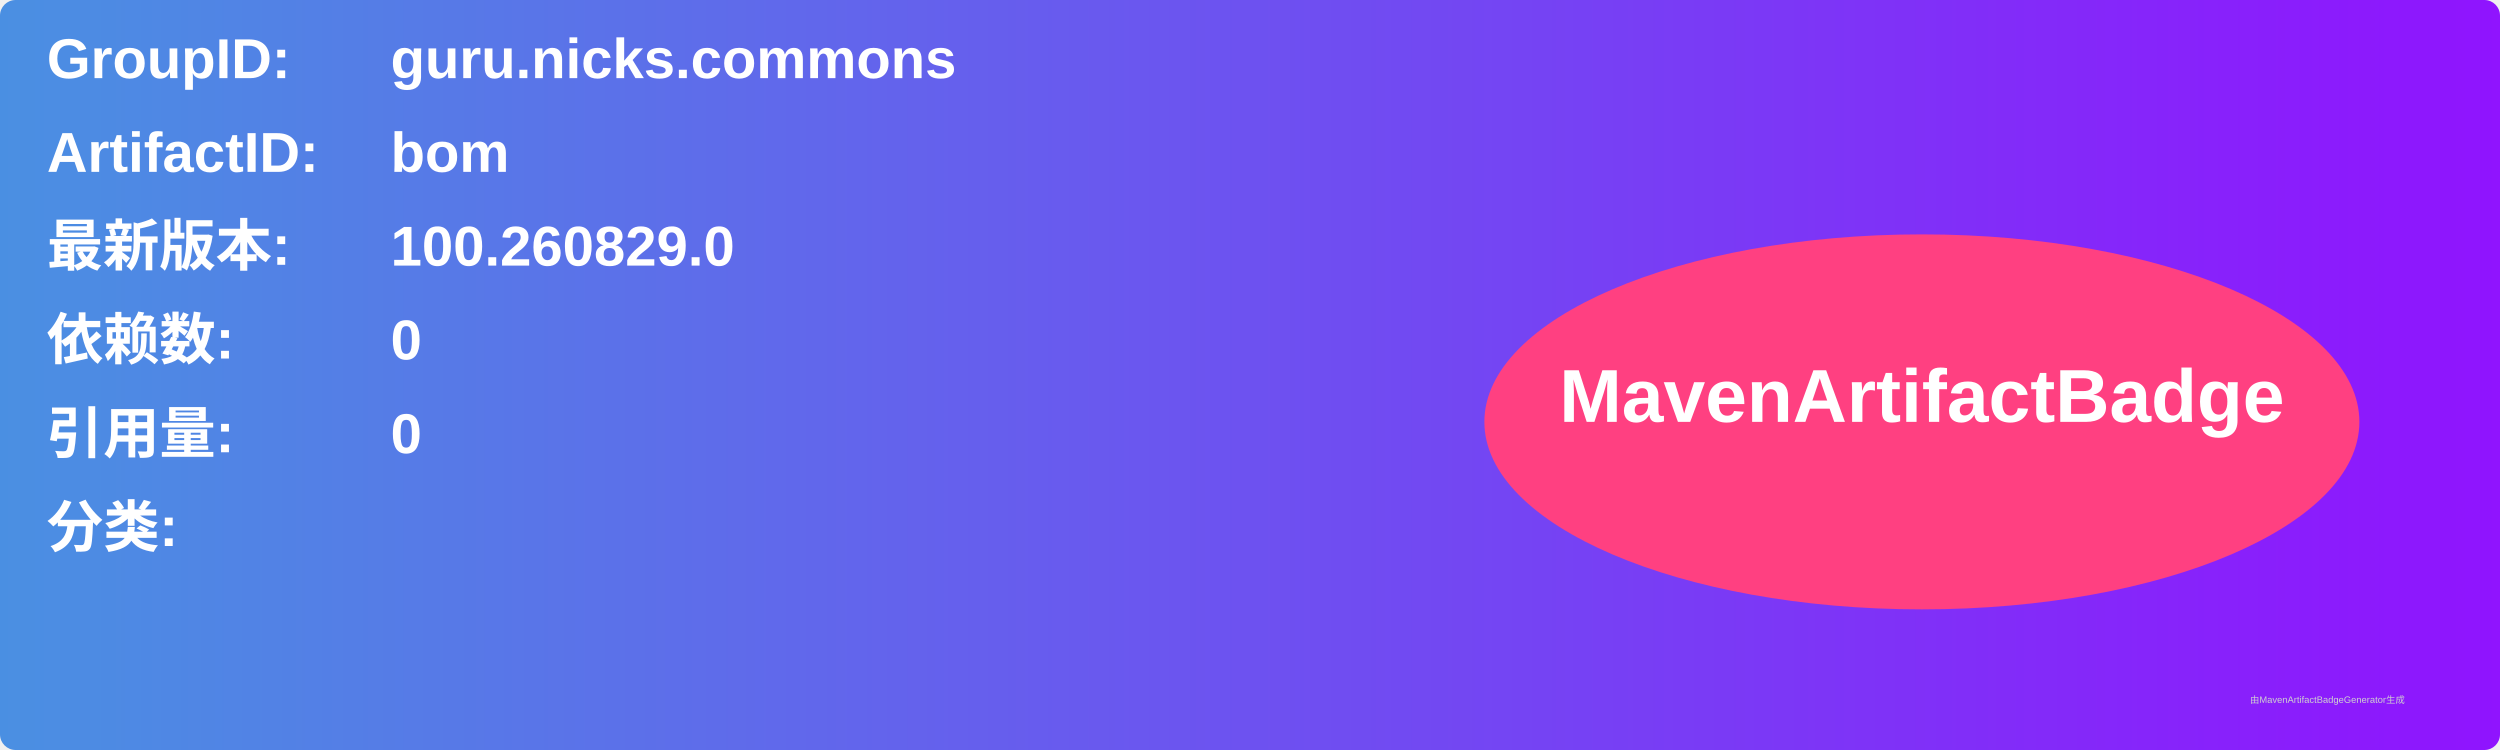
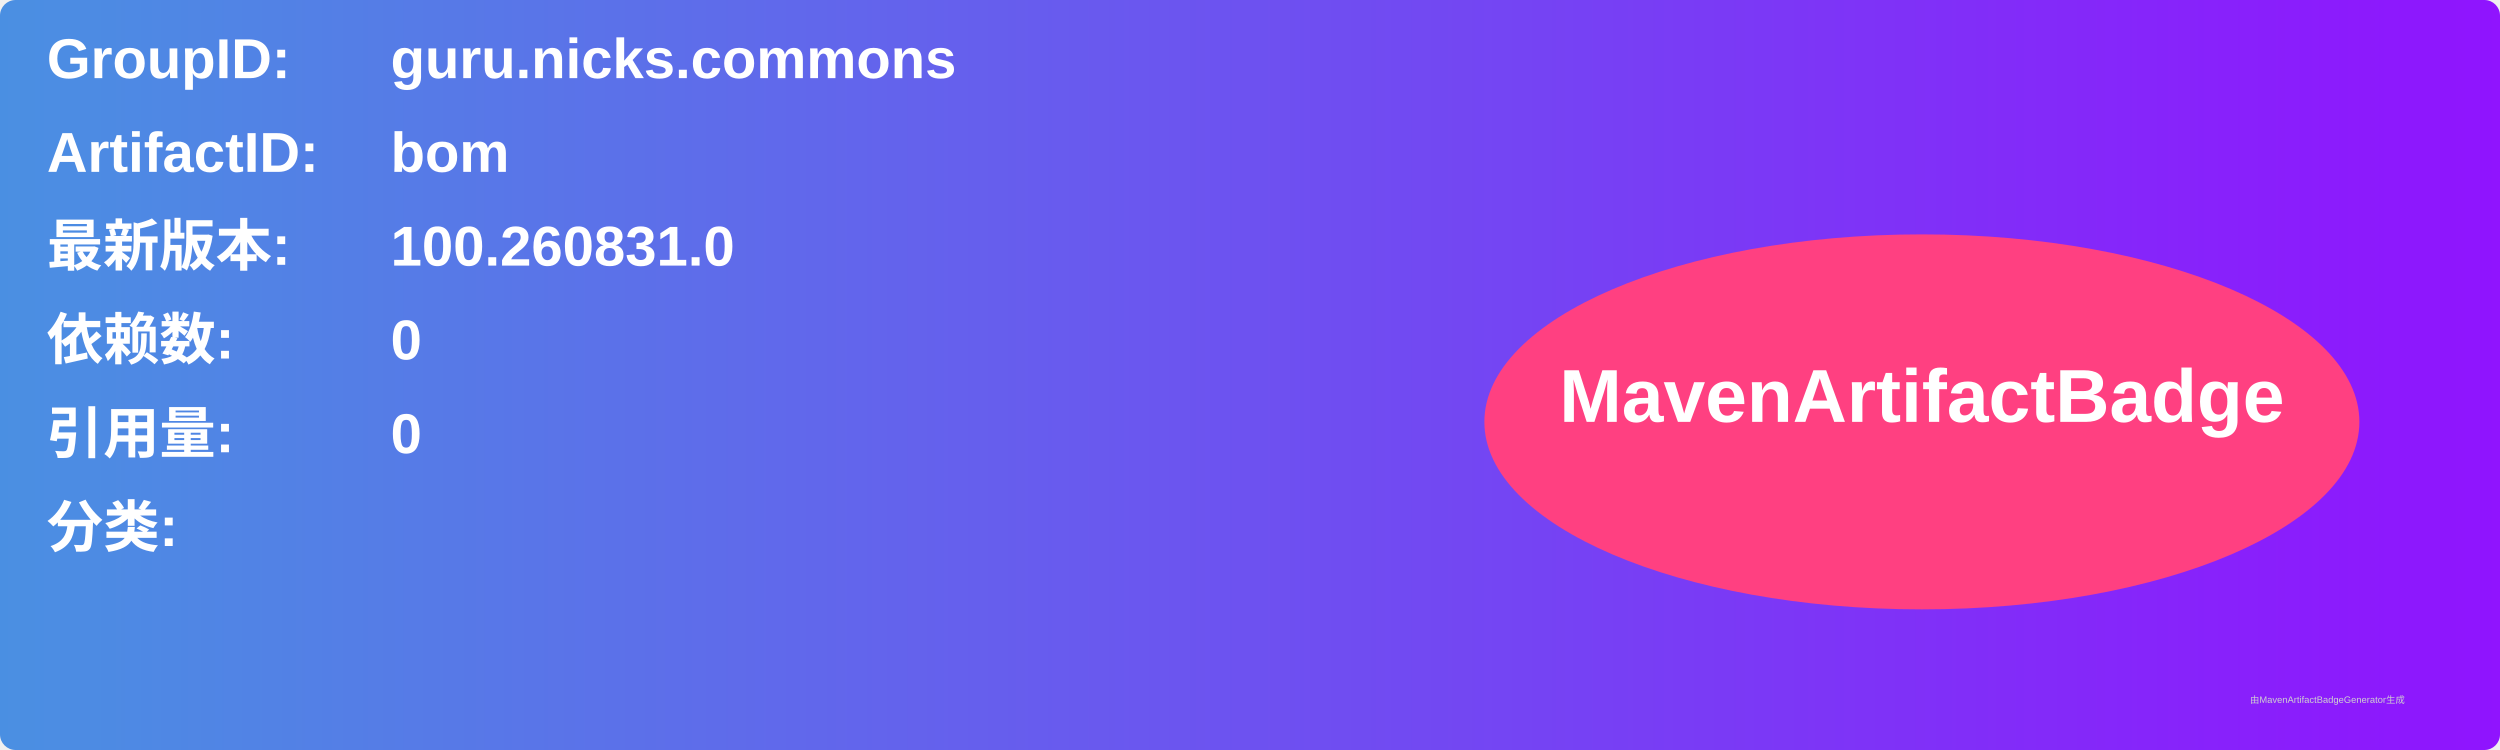
<svg xmlns="http://www.w3.org/2000/svg" width="800" height="240" viewBox="0 0 800 240">
  <linearGradient id="grad" x1="0%" y1="0%" x2="100%" y2="0%">
    <stop offset="0%" stop-color="#4a90e2" />
    <stop offset="100%" stop-color="#9013fe" />
  </linearGradient>
  <rect width="100%" height="100%" rx="5" ry="5" fill="url(#grad)" />
  <g transform="translate(15, 15)">
    <text x="0" y="10" font-family="Arial" font-size="18" fill="white" font-weight="bold" width="260">GroupID:</text>
    <text x="110" y="10" font-family="Arial" font-size="18" fill="white" font-weight="bold" width="460">guru.nicks.commons</text>
    <text x="0" y="40" font-family="Arial" font-size="18" fill="white" font-weight="bold" width="260">ArtifactID:</text>
    <text x="110" y="40" font-family="Arial" font-size="18" fill="white" font-weight="bold" width="460">bom</text>
    <text x="0" y="70" font-family="Arial" font-size="18" fill="white" font-weight="bold">最新版本:</text>
    <text x="110" y="70" font-family="Arial" font-size="18" fill="white" font-weight="bold">
-       <tspan font-weight="bold">100.260829.0</tspan>
+       <tspan font-weight="bold">100.260831.0</tspan>
    </text>
    <text x="0" y="100" font-family="Arial" font-size="18" fill="white" font-weight="bold">依赖数: </text>
    <text x="110" y="100" font-family="Arial" font-size="18" fill="white">
      <tspan font-weight="bold">0</tspan>
    </text>
    <text x="0" y="130" font-family="Arial" font-size="18" fill="white" font-weight="bold">引用量: </text>
    <text x="110" y="130" font-family="Arial" font-size="18" fill="white">
      <tspan font-weight="bold">0</tspan>
    </text>
    <text x="0" y="160" font-family="Arial" font-size="18" fill="white" font-weight="bold">分类:</text>
    <text x="10" y="190" font-family="Arial" font-size="10" fill="white">
      <tspan font-weight="bold" />
    </text>
    <ellipse cx="600" cy="120" rx="140" ry="60" fill="#ff4081" />
    <text x="600" y="120" text-anchor="middle" font-family="Arial" font-size="24" fill="white" font-weight="bold">MavenArtifactBadge</text>
  </g>
  <text x="720" y="225" font-family="Arial" font-size="3" fill="#d0d0d0">由MavenArtifactBadgeGenerator生成</text>
</svg>
